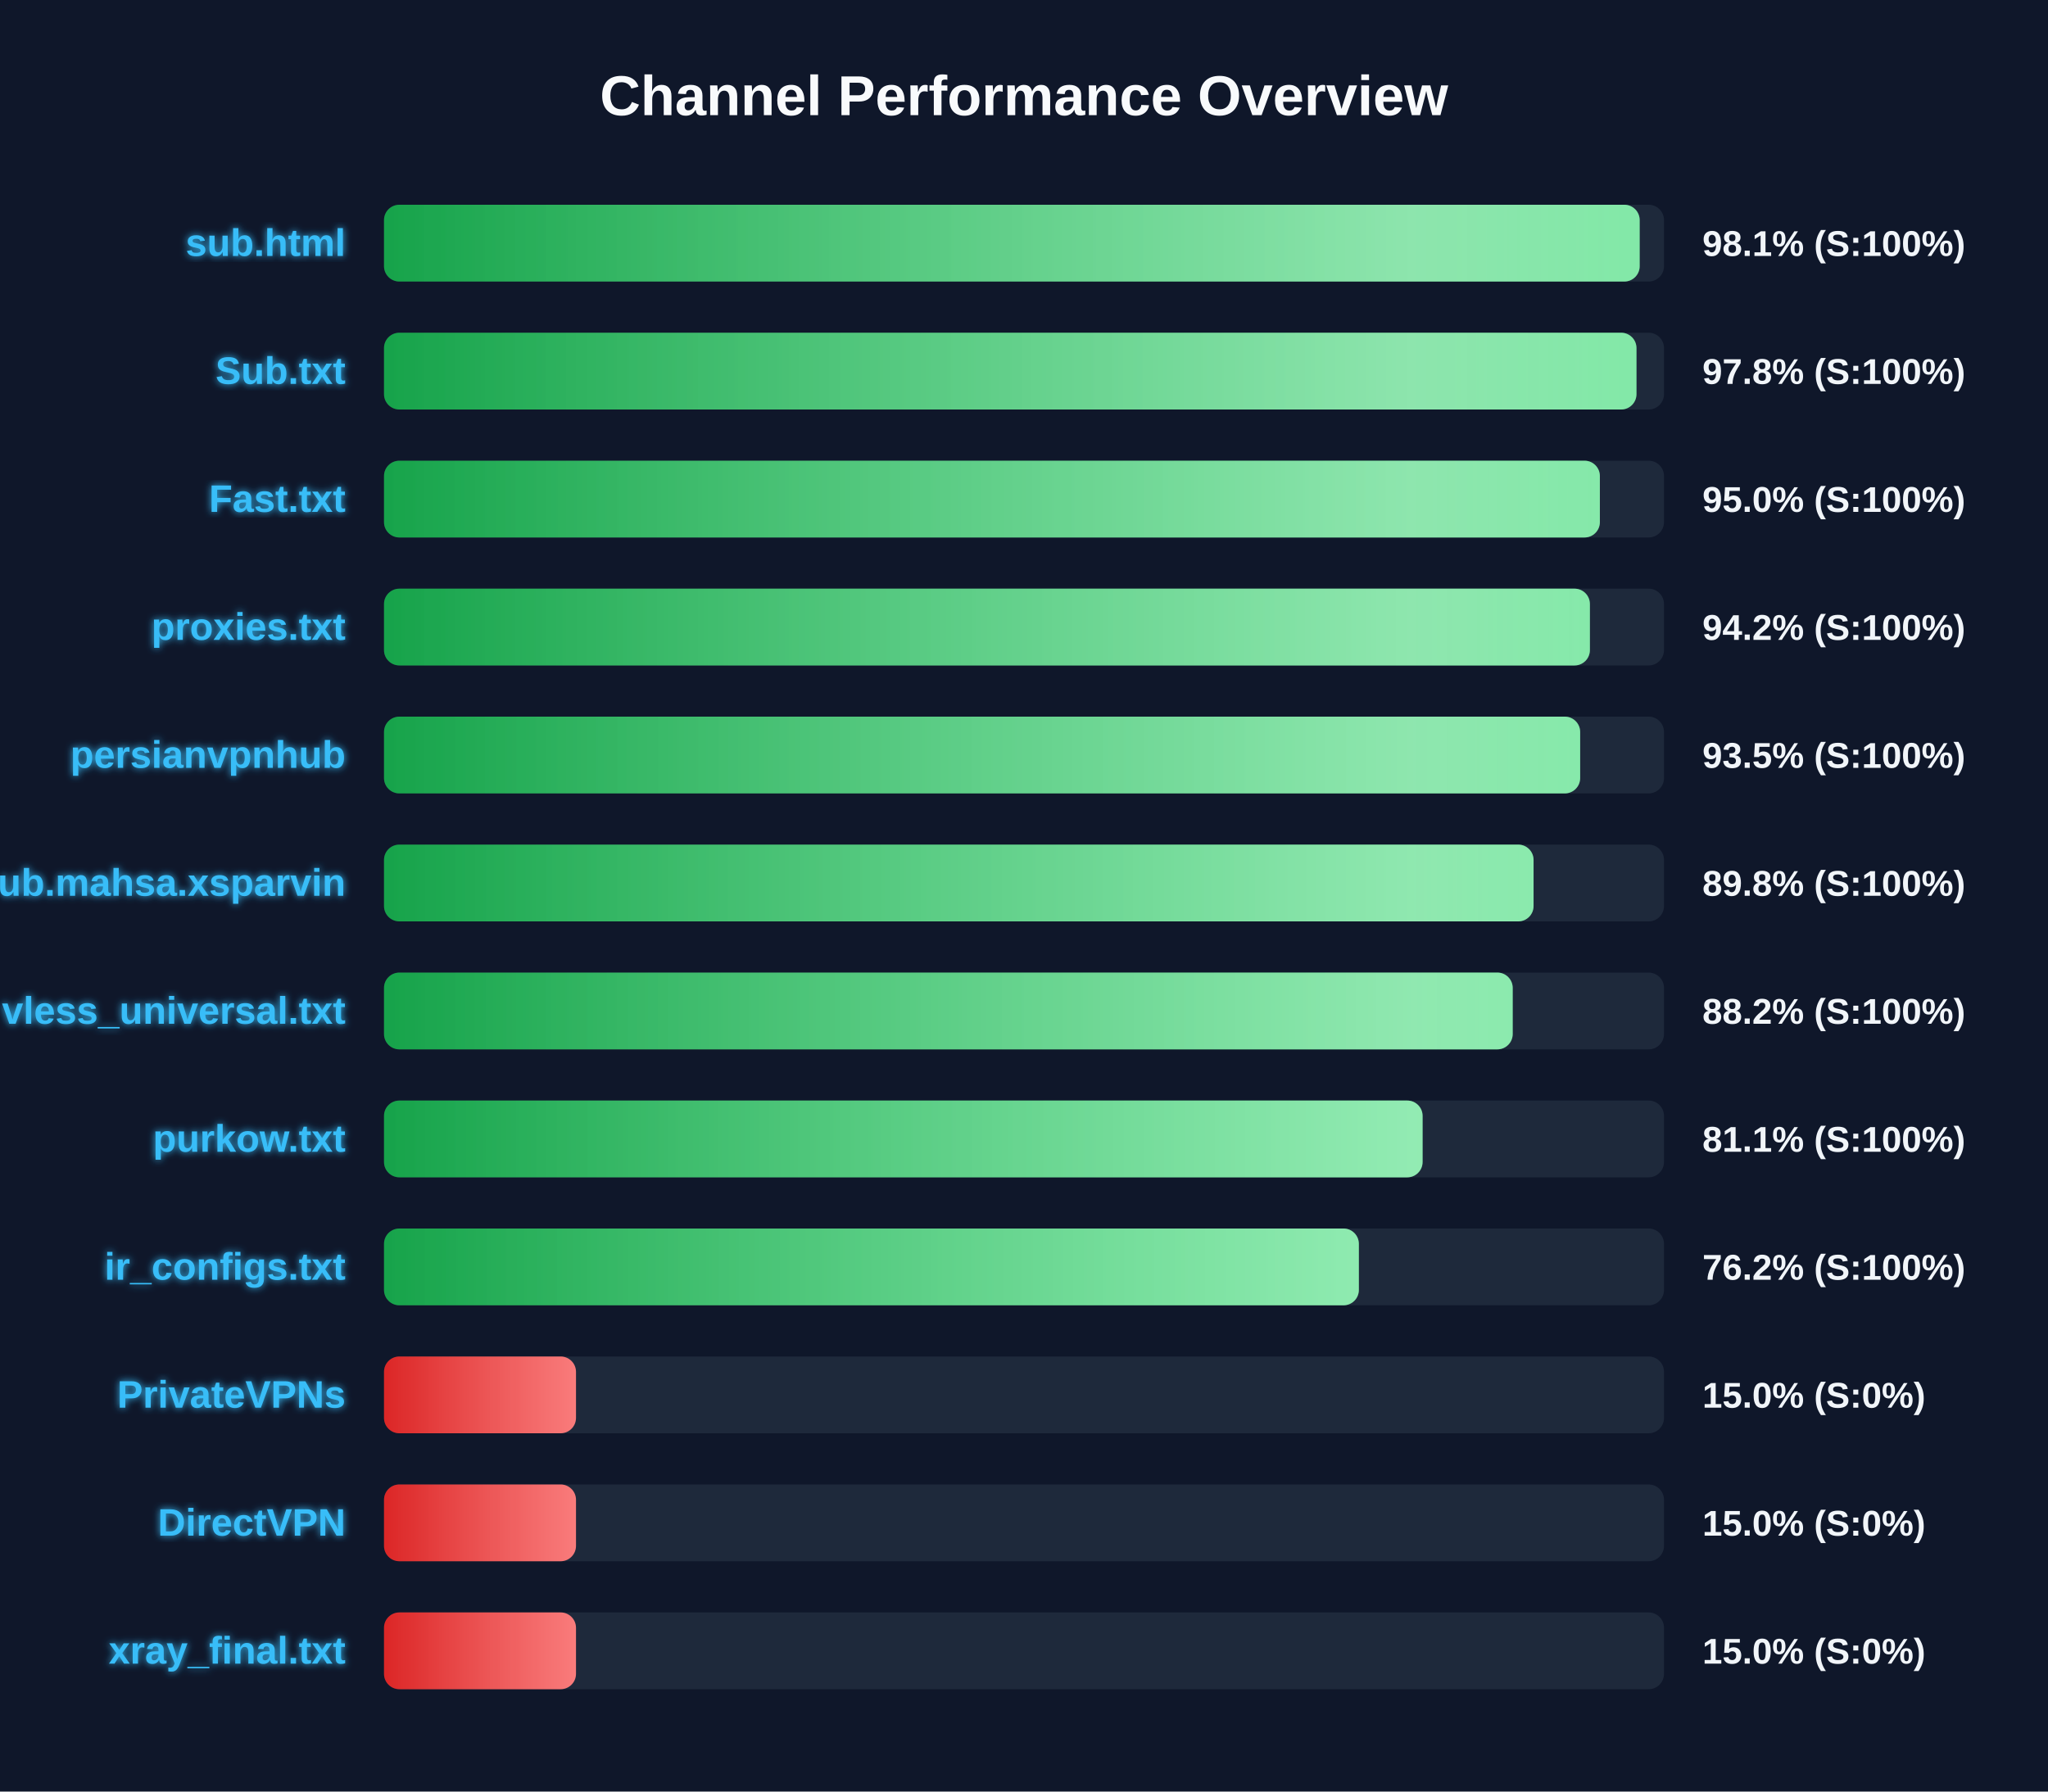
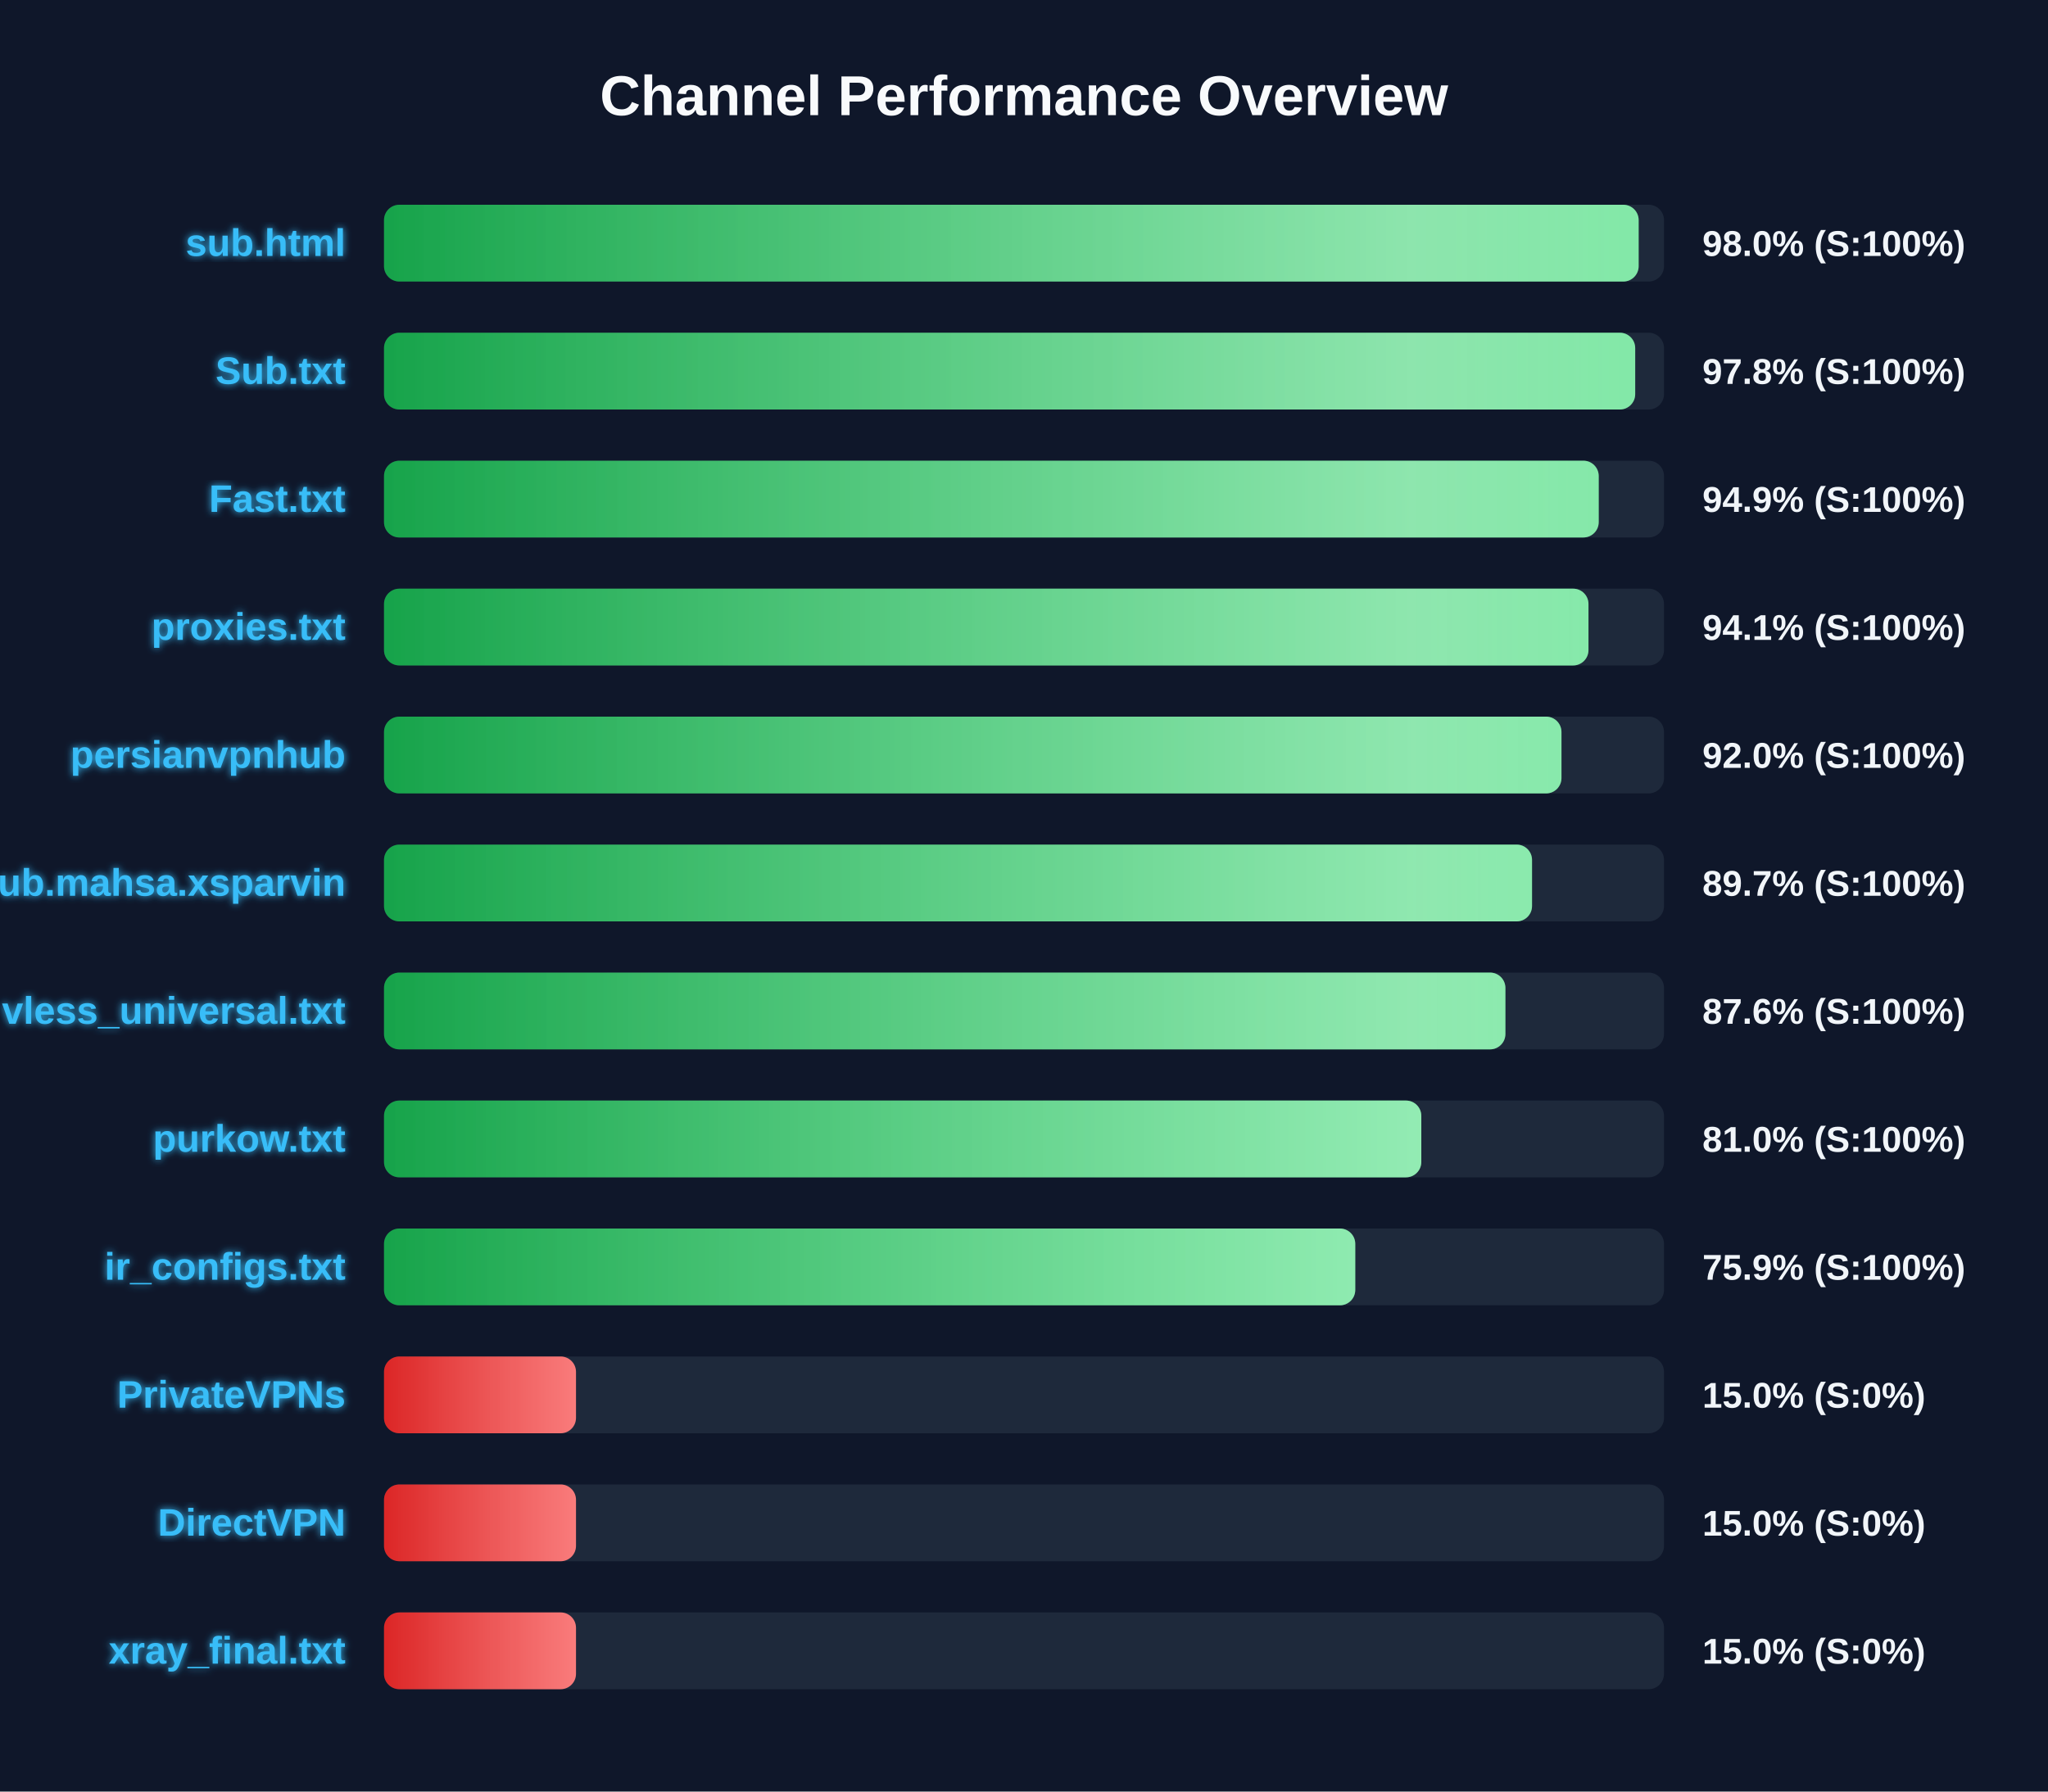
<svg xmlns="http://www.w3.org/2000/svg" width="800" height="700" version="1.1">
  <defs>
    <linearGradient id="grad-green" x1="0%" y1="0%" x2="100%" y2="0%">
      <stop offset="0%" stop-color="#16a34a" />
      <stop offset="100%" stop-color="#4ade80" />
    </linearGradient>
    <linearGradient id="grad-yellow" x1="0%" y1="0%" x2="100%" y2="0%">
      <stop offset="0%" stop-color="#ca8a04" />
      <stop offset="100%" stop-color="#fde047" />
    </linearGradient>
    <linearGradient id="grad-red" x1="0%" y1="0%" x2="100%" y2="0%">
      <stop offset="0%" stop-color="#dc2626" />
      <stop offset="100%" stop-color="#f87171" />
    </linearGradient>
    <linearGradient id="shimmer" x1="0%" y1="0%" x2="100%" y2="0%">
      <stop offset="0%" stop-color="rgba(255,255,255,0)" />
      <stop offset="50%" stop-color="rgba(255,255,255,0.4)" />
      <stop offset="100%" stop-color="rgba(255,255,255,0)" />
    </linearGradient>
    <filter id="glow" x="-20%" y="-20%" width="140%" height="140%">
      <feGaussianBlur stdDeviation="1.5" result="blur" />
      <feComposite in="SourceGraphic" in2="blur" operator="over" />
    </filter>
  </defs>
  <style>
        .bg-rect { fill: #0f172a; }
        .title { font: bold 22px 'Segoe UI', Arial, sans-serif; fill: #f8fafc; }
        .row { font: bold 15px 'Segoe UI', Arial, sans-serif; fill: #38bdf8; filter: url(#glow); }
        .score { font: bold 14px 'Segoe UI', Arial, sans-serif; fill: #f1f5f9; }
        @keyframes shimmer-anim {
            0% { transform: translateX(-100%); }
            100% { transform: translateX(200%); }
        }
        .shimmer-rect {
            animation: shimmer-anim 2.5s infinite linear;
        }
    </style>
  <rect width="100%" height="100%" class="bg-rect" />
  <text x="400" y="45" text-anchor="middle" class="title">Channel Performance Overview</text>
  <rect x="150" y="80" width="500" height="30" fill="#1e293b" rx="6" />
  <clipPath id="clip-0">
-     <rect x="150" y="80" width="490.5" height="30" rx="6" />
+     <rect x="150" y="80" width="490.1" height="30" rx="6" />
  </clipPath>
-   <rect x="150" y="80" width="490.5" height="30" fill="url(#grad-green)" rx="6" />
+   <rect x="150" y="80" width="490.1" height="30" fill="url(#grad-green)" rx="6" />
  <g clip-path="url(#clip-0)">
    <rect x="150" y="80" width="100%" height="30" fill="url(#shimmer)" class="shimmer-rect" />
  </g>
  <text x="135" y="100" text-anchor="end" class="row">sub.html</text>
-   <text x="665" y="100" text-anchor="start" class="score">98.1% (S:100%)</text>
+   <text x="665" y="100" text-anchor="start" class="score">98.0% (S:100%)</text>
  <rect x="150" y="130" width="500" height="30" fill="#1e293b" rx="6" />
  <clipPath id="clip-1">
-     <rect x="150" y="130" width="489.25" height="30" rx="6" />
+     <rect x="150" y="130" width="488.75" height="30" rx="6" />
  </clipPath>
-   <rect x="150" y="130" width="489.25" height="30" fill="url(#grad-green)" rx="6" />
+   <rect x="150" y="130" width="488.75" height="30" fill="url(#grad-green)" rx="6" />
  <g clip-path="url(#clip-1)">
    <rect x="150" y="130" width="100%" height="30" fill="url(#shimmer)" class="shimmer-rect" />
  </g>
  <text x="135" y="150" text-anchor="end" class="row">Sub.txt</text>
  <text x="665" y="150" text-anchor="start" class="score">97.8% (S:100%)</text>
  <rect x="150" y="180" width="500" height="30" fill="#1e293b" rx="6" />
  <clipPath id="clip-2">
-     <rect x="150" y="180" width="474.95" height="30" rx="6" />
+     <rect x="150" y="180" width="474.5" height="30" rx="6" />
  </clipPath>
-   <rect x="150" y="180" width="474.95" height="30" fill="url(#grad-green)" rx="6" />
+   <rect x="150" y="180" width="474.5" height="30" fill="url(#grad-green)" rx="6" />
  <g clip-path="url(#clip-2)">
    <rect x="150" y="180" width="100%" height="30" fill="url(#shimmer)" class="shimmer-rect" />
  </g>
  <text x="135" y="200" text-anchor="end" class="row">Fast.txt</text>
-   <text x="665" y="200" text-anchor="start" class="score">95.0% (S:100%)</text>
+   <text x="665" y="200" text-anchor="start" class="score">94.9% (S:100%)</text>
  <rect x="150" y="230" width="500" height="30" fill="#1e293b" rx="6" />
  <clipPath id="clip-3">
-     <rect x="150" y="230" width="471.05" height="30" rx="6" />
+     <rect x="150" y="230" width="470.5" height="30" rx="6" />
  </clipPath>
-   <rect x="150" y="230" width="471.05" height="30" fill="url(#grad-green)" rx="6" />
+   <rect x="150" y="230" width="470.5" height="30" fill="url(#grad-green)" rx="6" />
  <g clip-path="url(#clip-3)">
    <rect x="150" y="230" width="100%" height="30" fill="url(#shimmer)" class="shimmer-rect" />
  </g>
  <text x="135" y="250" text-anchor="end" class="row">proxies.txt</text>
-   <text x="665" y="250" text-anchor="start" class="score">94.2% (S:100%)</text>
+   <text x="665" y="250" text-anchor="start" class="score">94.1% (S:100%)</text>
  <rect x="150" y="280" width="500" height="30" fill="#1e293b" rx="6" />
  <clipPath id="clip-4">
-     <rect x="150" y="280" width="467.25" height="30" rx="6" />
+     <rect x="150" y="280" width="459.95" height="30" rx="6" />
  </clipPath>
-   <rect x="150" y="280" width="467.25" height="30" fill="url(#grad-green)" rx="6" />
+   <rect x="150" y="280" width="459.95" height="30" fill="url(#grad-green)" rx="6" />
  <g clip-path="url(#clip-4)">
    <rect x="150" y="280" width="100%" height="30" fill="url(#shimmer)" class="shimmer-rect" />
  </g>
  <text x="135" y="300" text-anchor="end" class="row">persianvpnhub</text>
-   <text x="665" y="300" text-anchor="start" class="score">93.5% (S:100%)</text>
+   <text x="665" y="300" text-anchor="start" class="score">92.0% (S:100%)</text>
  <rect x="150" y="330" width="500" height="30" fill="#1e293b" rx="6" />
  <clipPath id="clip-5">
-     <rect x="150" y="330" width="449.05" height="30" rx="6" />
+     <rect x="150" y="330" width="448.45" height="30" rx="6" />
  </clipPath>
-   <rect x="150" y="330" width="449.05" height="30" fill="url(#grad-green)" rx="6" />
+   <rect x="150" y="330" width="448.45" height="30" fill="url(#grad-green)" rx="6" />
  <g clip-path="url(#clip-5)">
    <rect x="150" y="330" width="100%" height="30" fill="url(#shimmer)" class="shimmer-rect" />
  </g>
  <text x="135" y="350" text-anchor="end" class="row">Sub.mahsa.xsparvin</text>
-   <text x="665" y="350" text-anchor="start" class="score">89.8% (S:100%)</text>
+   <text x="665" y="350" text-anchor="start" class="score">89.7% (S:100%)</text>
  <rect x="150" y="380" width="500" height="30" fill="#1e293b" rx="6" />
  <clipPath id="clip-6">
-     <rect x="150" y="380" width="440.9" height="30" rx="6" />
+     <rect x="150" y="380" width="438.05" height="30" rx="6" />
  </clipPath>
-   <rect x="150" y="380" width="440.9" height="30" fill="url(#grad-green)" rx="6" />
+   <rect x="150" y="380" width="438.05" height="30" fill="url(#grad-green)" rx="6" />
  <g clip-path="url(#clip-6)">
    <rect x="150" y="380" width="100%" height="30" fill="url(#shimmer)" class="shimmer-rect" />
  </g>
  <text x="135" y="400" text-anchor="end" class="row">vless_universal.txt</text>
-   <text x="665" y="400" text-anchor="start" class="score">88.2% (S:100%)</text>
+   <text x="665" y="400" text-anchor="start" class="score">87.6% (S:100%)</text>
  <rect x="150" y="430" width="500" height="30" fill="#1e293b" rx="6" />
  <clipPath id="clip-7">
-     <rect x="150" y="430" width="405.7" height="30" rx="6" />
+     <rect x="150" y="430" width="405.2" height="30" rx="6" />
  </clipPath>
-   <rect x="150" y="430" width="405.7" height="30" fill="url(#grad-green)" rx="6" />
+   <rect x="150" y="430" width="405.2" height="30" fill="url(#grad-green)" rx="6" />
  <g clip-path="url(#clip-7)">
    <rect x="150" y="430" width="100%" height="30" fill="url(#shimmer)" class="shimmer-rect" />
  </g>
  <text x="135" y="450" text-anchor="end" class="row">purkow.txt</text>
-   <text x="665" y="450" text-anchor="start" class="score">81.1% (S:100%)</text>
+   <text x="665" y="450" text-anchor="start" class="score">81.0% (S:100%)</text>
  <rect x="150" y="480" width="500" height="30" fill="#1e293b" rx="6" />
  <clipPath id="clip-8">
-     <rect x="150" y="480" width="380.8" height="30" rx="6" />
+     <rect x="150" y="480" width="379.4" height="30" rx="6" />
  </clipPath>
-   <rect x="150" y="480" width="380.8" height="30" fill="url(#grad-green)" rx="6" />
+   <rect x="150" y="480" width="379.4" height="30" fill="url(#grad-green)" rx="6" />
  <g clip-path="url(#clip-8)">
    <rect x="150" y="480" width="100%" height="30" fill="url(#shimmer)" class="shimmer-rect" />
  </g>
  <text x="135" y="500" text-anchor="end" class="row">ir_configs.txt</text>
-   <text x="665" y="500" text-anchor="start" class="score">76.2% (S:100%)</text>
+   <text x="665" y="500" text-anchor="start" class="score">75.9% (S:100%)</text>
  <rect x="150" y="530" width="500" height="30" fill="#1e293b" rx="6" />
  <clipPath id="clip-9">
    <rect x="150" y="530" width="75.0" height="30" rx="6" />
  </clipPath>
  <rect x="150" y="530" width="75.0" height="30" fill="url(#grad-red)" rx="6" />
  <g clip-path="url(#clip-9)">
    <rect x="150" y="530" width="100%" height="30" fill="url(#shimmer)" class="shimmer-rect" />
  </g>
  <text x="135" y="550" text-anchor="end" class="row">PrivateVPNs</text>
  <text x="665" y="550" text-anchor="start" class="score">15.0% (S:0%)</text>
  <rect x="150" y="580" width="500" height="30" fill="#1e293b" rx="6" />
  <clipPath id="clip-10">
    <rect x="150" y="580" width="75.0" height="30" rx="6" />
  </clipPath>
  <rect x="150" y="580" width="75.0" height="30" fill="url(#grad-red)" rx="6" />
  <g clip-path="url(#clip-10)">
    <rect x="150" y="580" width="100%" height="30" fill="url(#shimmer)" class="shimmer-rect" />
  </g>
  <text x="135" y="600" text-anchor="end" class="row">DirectVPN</text>
  <text x="665" y="600" text-anchor="start" class="score">15.0% (S:0%)</text>
  <rect x="150" y="630" width="500" height="30" fill="#1e293b" rx="6" />
  <clipPath id="clip-11">
    <rect x="150" y="630" width="75.0" height="30" rx="6" />
  </clipPath>
  <rect x="150" y="630" width="75.0" height="30" fill="url(#grad-red)" rx="6" />
  <g clip-path="url(#clip-11)">
    <rect x="150" y="630" width="100%" height="30" fill="url(#shimmer)" class="shimmer-rect" />
  </g>
  <text x="135" y="650" text-anchor="end" class="row">xray_final.txt</text>
  <text x="665" y="650" text-anchor="start" class="score">15.0% (S:0%)</text>
</svg>
